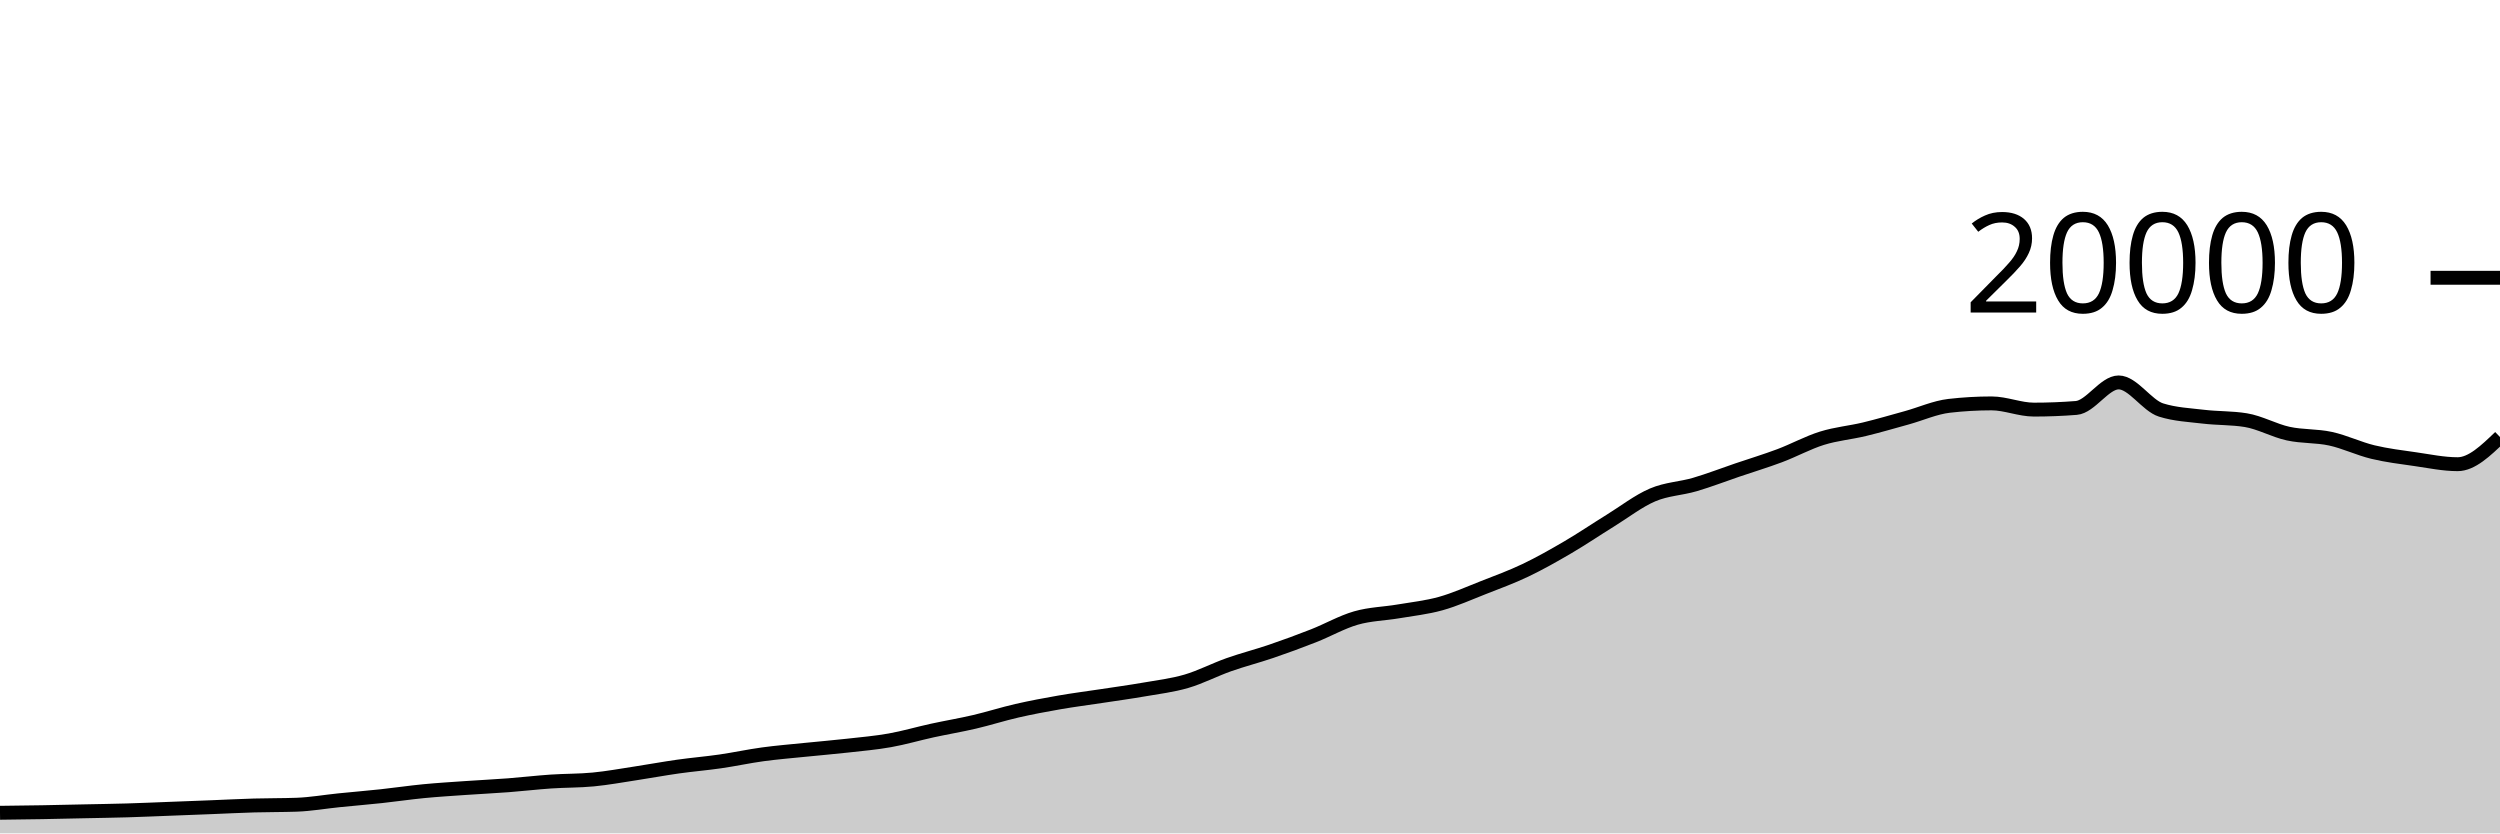
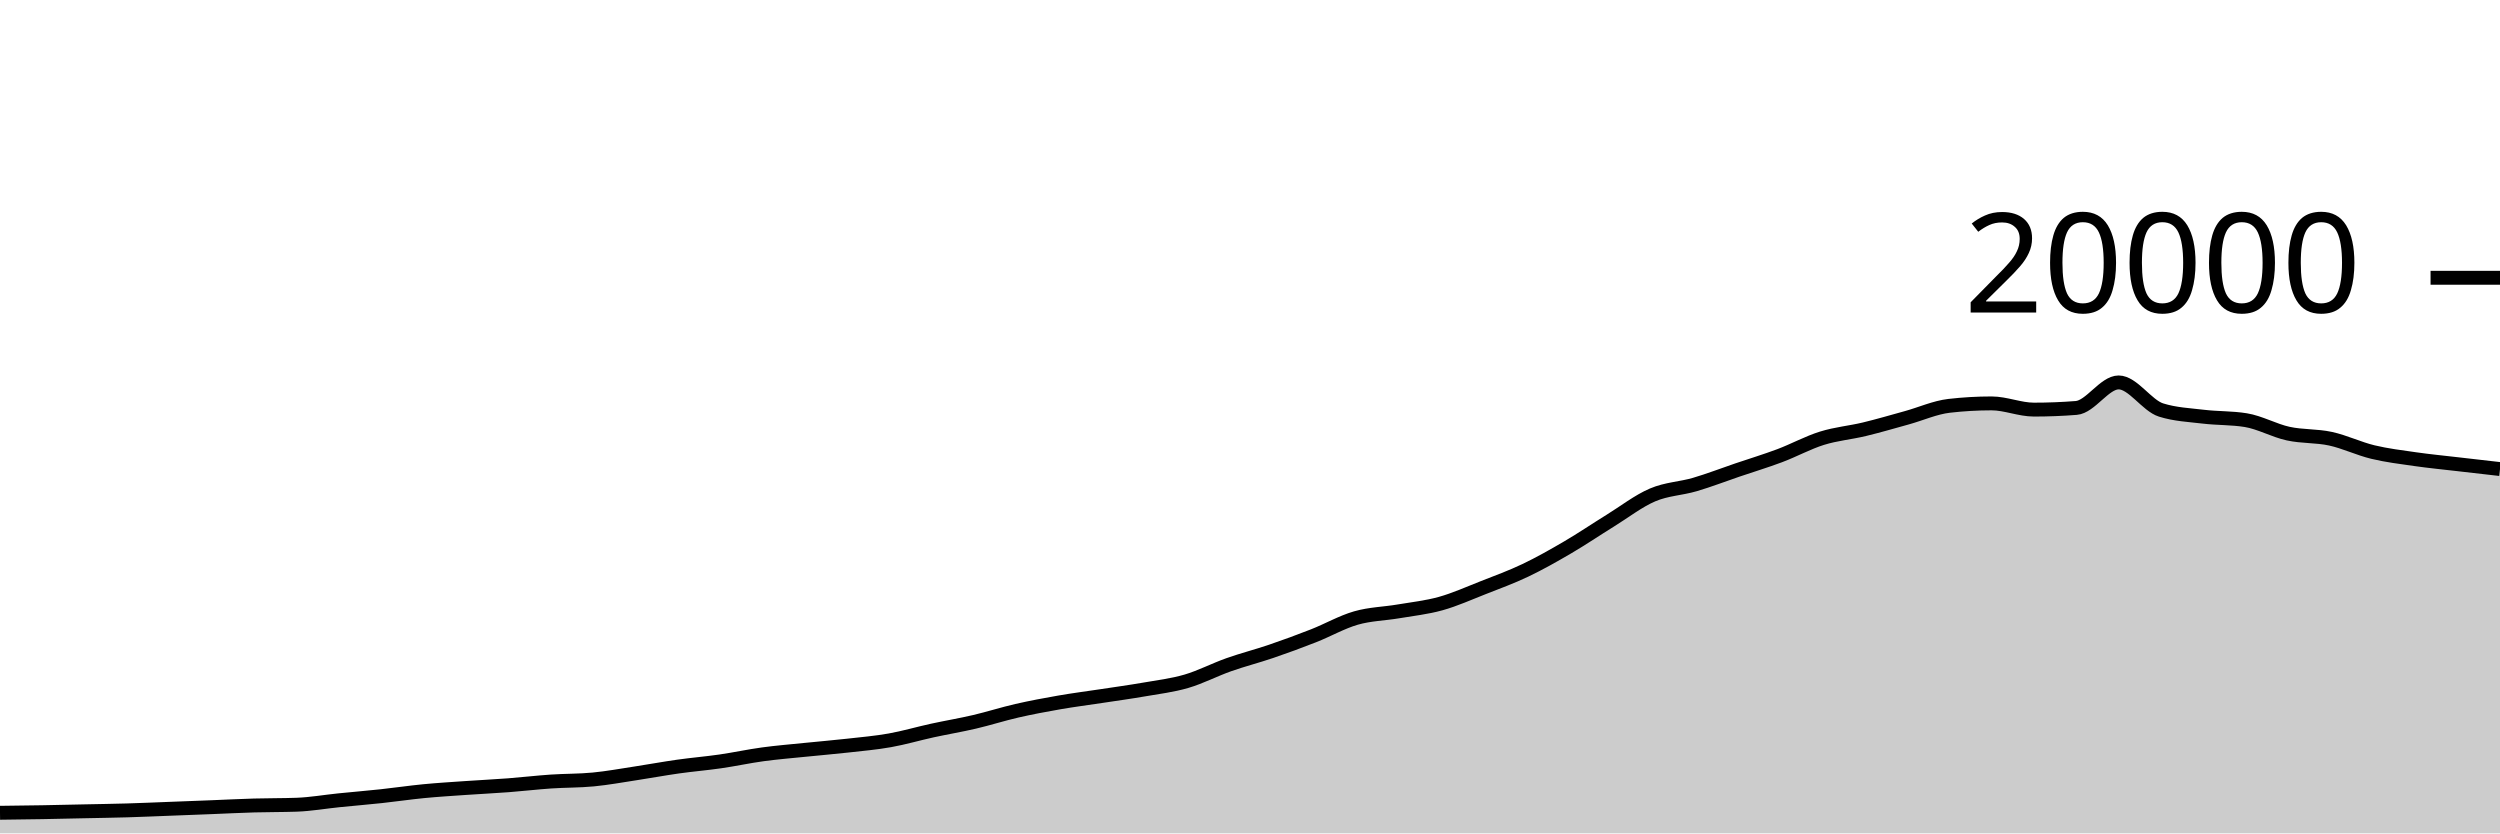
<svg xmlns="http://www.w3.org/2000/svg" viewBox="0 0 180 60">
  <g transform="translate(0,20)">
-     <path class="area" fill="rgba(0, 0, 0, 0.2)" d="M0,38.52C1.017,38.508,2.034,38.496,3.051,38.478C4.068,38.46,5.085,38.436,6.102,38.414C7.119,38.392,8.136,38.378,9.153,38.348C10.169,38.318,11.186,38.273,12.203,38.234C13.22,38.195,14.237,38.156,15.254,38.116C16.271,38.076,17.288,38.023,18.305,37.994C19.322,37.965,20.339,37.976,21.356,37.94C22.373,37.904,23.39,37.723,24.407,37.62C25.424,37.517,26.441,37.433,27.458,37.324C28.475,37.215,29.492,37.062,30.508,36.964C31.525,36.866,32.542,36.805,33.559,36.734C34.576,36.663,35.593,36.615,36.61,36.538C37.627,36.461,38.644,36.339,39.661,36.27C40.678,36.201,41.695,36.22,42.712,36.122C43.729,36.024,44.746,35.837,45.763,35.682C46.78,35.527,47.797,35.338,48.814,35.194C49.831,35.05,50.847,34.967,51.864,34.82C52.881,34.673,53.898,34.451,54.915,34.312C55.932,34.173,56.949,34.092,57.966,33.988C58.983,33.884,60,33.8,61.017,33.686C62.034,33.572,63.051,33.485,64.068,33.304C65.085,33.123,66.102,32.822,67.119,32.6C68.136,32.378,69.153,32.21,70.169,31.972C71.186,31.734,72.203,31.407,73.22,31.174C74.237,30.941,75.254,30.751,76.271,30.574C77.288,30.397,78.305,30.269,79.322,30.114C80.339,29.959,81.356,29.821,82.373,29.644C83.39,29.467,84.407,29.348,85.424,29.05C86.441,28.752,87.458,28.217,88.475,27.858C89.492,27.499,90.508,27.243,91.525,26.896C92.542,26.549,93.559,26.176,94.576,25.776C95.593,25.376,96.61,24.791,97.627,24.498C98.644,24.205,99.661,24.193,100.678,24.02C101.695,23.847,102.712,23.742,103.729,23.458C104.746,23.174,105.763,22.715,106.78,22.316C107.797,21.917,108.814,21.547,109.831,21.062C110.847,20.577,111.864,20.001,112.881,19.406C113.898,18.811,114.915,18.12,115.932,17.492C116.949,16.864,117.966,16.071,118.983,15.636C120,15.201,121.017,15.183,122.034,14.884C123.051,14.585,124.068,14.19,125.085,13.844C126.102,13.498,127.119,13.192,128.136,12.81C129.153,12.428,130.169,11.869,131.186,11.552C132.203,11.235,133.22,11.151,134.237,10.906C135.254,10.661,136.271,10.361,137.288,10.08C138.305,9.799,139.322,9.337,140.339,9.22C141.356,9.103,142.373,9.044,143.39,9.044C144.407,9.044,145.424,9.492,146.441,9.492C147.458,9.492,148.475,9.452,149.492,9.372C150.508,9.292,151.525,7.534,152.542,7.534C153.559,7.534,154.576,9.199,155.593,9.52C156.61,9.841,157.627,9.88,158.644,10.002C159.661,10.124,160.678,10.085,161.695,10.25C162.712,10.415,163.729,10.997,164.746,11.22C165.763,11.443,166.78,11.367,167.797,11.588C168.814,11.809,169.831,12.303,170.847,12.548C171.864,12.793,172.881,12.914,173.898,13.06C174.915,13.206,175.932,13.422,176.949,13.422C177.966,13.422,178.983,12.444,180,11.466L180,40C178.983,40,177.966,40,176.949,40C175.932,40,174.915,40,173.898,40C172.881,40,171.864,40,170.847,40C169.831,40,168.814,40,167.797,40C166.78,40,165.763,40,164.746,40C163.729,40,162.712,40,161.695,40C160.678,40,159.661,40,158.644,40C157.627,40,156.61,40,155.593,40C154.576,40,153.559,40,152.542,40C151.525,40,150.508,40,149.492,40C148.475,40,147.458,40,146.441,40C145.424,40,144.407,40,143.39,40C142.373,40,141.356,40,140.339,40C139.322,40,138.305,40,137.288,40C136.271,40,135.254,40,134.237,40C133.22,40,132.203,40,131.186,40C130.169,40,129.153,40,128.136,40C127.119,40,126.102,40,125.085,40C124.068,40,123.051,40,122.034,40C121.017,40,120,40,118.983,40C117.966,40,116.949,40,115.932,40C114.915,40,113.898,40,112.881,40C111.864,40,110.847,40,109.831,40C108.814,40,107.797,40,106.78,40C105.763,40,104.746,40,103.729,40C102.712,40,101.695,40,100.678,40C99.661,40,98.644,40,97.627,40C96.61,40,95.593,40,94.576,40C93.559,40,92.542,40,91.525,40C90.508,40,89.492,40,88.475,40C87.458,40,86.441,40,85.424,40C84.407,40,83.39,40,82.373,40C81.356,40,80.339,40,79.322,40C78.305,40,77.288,40,76.271,40C75.254,40,74.237,40,73.22,40C72.203,40,71.186,40,70.169,40C69.153,40,68.136,40,67.119,40C66.102,40,65.085,40,64.068,40C63.051,40,62.034,40,61.017,40C60,40,58.983,40,57.966,40C56.949,40,55.932,40,54.915,40C53.898,40,52.881,40,51.864,40C50.847,40,49.831,40,48.814,40C47.797,40,46.78,40,45.763,40C44.746,40,43.729,40,42.712,40C41.695,40,40.678,40,39.661,40C38.644,40,37.627,40,36.61,40C35.593,40,34.576,40,33.559,40C32.542,40,31.525,40,30.508,40C29.492,40,28.475,40,27.458,40C26.441,40,25.424,40,24.407,40C23.39,40,22.373,40,21.356,40C20.339,40,19.322,40,18.305,40C17.288,40,16.271,40,15.254,40C14.237,40,13.22,40,12.203,40C11.186,40,10.169,40,9.153,40C8.136,40,7.119,40,6.102,40C5.085,40,4.068,40,3.051,40C2.034,40,1.017,40,0,40Z" />
-     <path class="line" stroke="black" fill="none" d="M0,38.52C1.017,38.508,2.034,38.496,3.051,38.478C4.068,38.46,5.085,38.436,6.102,38.414C7.119,38.392,8.136,38.378,9.153,38.348C10.169,38.318,11.186,38.273,12.203,38.234C13.22,38.195,14.237,38.156,15.254,38.116C16.271,38.076,17.288,38.023,18.305,37.994C19.322,37.965,20.339,37.976,21.356,37.94C22.373,37.904,23.39,37.723,24.407,37.62C25.424,37.517,26.441,37.433,27.458,37.324C28.475,37.215,29.492,37.062,30.508,36.964C31.525,36.866,32.542,36.805,33.559,36.734C34.576,36.663,35.593,36.615,36.61,36.538C37.627,36.461,38.644,36.339,39.661,36.27C40.678,36.201,41.695,36.22,42.712,36.122C43.729,36.024,44.746,35.837,45.763,35.682C46.78,35.527,47.797,35.338,48.814,35.194C49.831,35.05,50.847,34.967,51.864,34.82C52.881,34.673,53.898,34.451,54.915,34.312C55.932,34.173,56.949,34.092,57.966,33.988C58.983,33.884,60,33.8,61.017,33.686C62.034,33.572,63.051,33.485,64.068,33.304C65.085,33.123,66.102,32.822,67.119,32.6C68.136,32.378,69.153,32.21,70.169,31.972C71.186,31.734,72.203,31.407,73.22,31.174C74.237,30.941,75.254,30.751,76.271,30.574C77.288,30.397,78.305,30.269,79.322,30.114C80.339,29.959,81.356,29.821,82.373,29.644C83.39,29.467,84.407,29.348,85.424,29.05C86.441,28.752,87.458,28.217,88.475,27.858C89.492,27.499,90.508,27.243,91.525,26.896C92.542,26.549,93.559,26.176,94.576,25.776C95.593,25.376,96.61,24.791,97.627,24.498C98.644,24.205,99.661,24.193,100.678,24.02C101.695,23.847,102.712,23.742,103.729,23.458C104.746,23.174,105.763,22.715,106.78,22.316C107.797,21.917,108.814,21.547,109.831,21.062C110.847,20.577,111.864,20.001,112.881,19.406C113.898,18.811,114.915,18.12,115.932,17.492C116.949,16.864,117.966,16.071,118.983,15.636C120,15.201,121.017,15.183,122.034,14.884C123.051,14.585,124.068,14.19,125.085,13.844C126.102,13.498,127.119,13.192,128.136,12.81C129.153,12.428,130.169,11.869,131.186,11.552C132.203,11.235,133.22,11.151,134.237,10.906C135.254,10.661,136.271,10.361,137.288,10.08C138.305,9.799,139.322,9.337,140.339,9.22C141.356,9.103,142.373,9.044,143.39,9.044C144.407,9.044,145.424,9.492,146.441,9.492C147.458,9.492,148.475,9.452,149.492,9.372C150.508,9.292,151.525,7.534,152.542,7.534C153.559,7.534,154.576,9.199,155.593,9.52C156.61,9.841,157.627,9.88,158.644,10.002C159.661,10.124,160.678,10.085,161.695,10.25C162.712,10.415,163.729,10.997,164.746,11.22C165.763,11.443,166.78,11.367,167.797,11.588C168.814,11.809,169.831,12.303,170.847,12.548C171.864,12.793,172.881,12.914,173.898,13.06C174.915,13.206,175.932,13.422,176.949,13.422C177.966,13.422,178.983,12.444,180,11.466" />
+     <path class="area" fill="rgba(0, 0, 0, 0.2)" d="M0,38.52C1.017,38.508,2.034,38.496,3.051,38.478C4.068,38.46,5.085,38.436,6.102,38.414C7.119,38.392,8.136,38.378,9.153,38.348C10.169,38.318,11.186,38.273,12.203,38.234C13.22,38.195,14.237,38.156,15.254,38.116C16.271,38.076,17.288,38.023,18.305,37.994C19.322,37.965,20.339,37.976,21.356,37.94C22.373,37.904,23.39,37.723,24.407,37.62C25.424,37.517,26.441,37.433,27.458,37.324C28.475,37.215,29.492,37.062,30.508,36.964C31.525,36.866,32.542,36.805,33.559,36.734C34.576,36.663,35.593,36.615,36.61,36.538C37.627,36.461,38.644,36.339,39.661,36.27C40.678,36.201,41.695,36.22,42.712,36.122C43.729,36.024,44.746,35.837,45.763,35.682C46.78,35.527,47.797,35.338,48.814,35.194C49.831,35.05,50.847,34.967,51.864,34.82C52.881,34.673,53.898,34.451,54.915,34.312C55.932,34.173,56.949,34.092,57.966,33.988C58.983,33.884,60,33.8,61.017,33.686C62.034,33.572,63.051,33.485,64.068,33.304C65.085,33.123,66.102,32.822,67.119,32.6C68.136,32.378,69.153,32.21,70.169,31.972C71.186,31.734,72.203,31.407,73.22,31.174C74.237,30.941,75.254,30.751,76.271,30.574C77.288,30.397,78.305,30.269,79.322,30.114C80.339,29.959,81.356,29.821,82.373,29.644C83.39,29.467,84.407,29.348,85.424,29.05C86.441,28.752,87.458,28.217,88.475,27.858C89.492,27.499,90.508,27.243,91.525,26.896C92.542,26.549,93.559,26.176,94.576,25.776C95.593,25.376,96.61,24.791,97.627,24.498C98.644,24.205,99.661,24.193,100.678,24.02C101.695,23.847,102.712,23.742,103.729,23.458C104.746,23.174,105.763,22.715,106.78,22.316C107.797,21.917,108.814,21.547,109.831,21.062C110.847,20.577,111.864,20.001,112.881,19.406C113.898,18.811,114.915,18.12,115.932,17.492C116.949,16.864,117.966,16.071,118.983,15.636C120,15.201,121.017,15.183,122.034,14.884C123.051,14.585,124.068,14.19,125.085,13.844C126.102,13.498,127.119,13.192,128.136,12.81C129.153,12.428,130.169,11.869,131.186,11.552C132.203,11.235,133.22,11.151,134.237,10.906C135.254,10.661,136.271,10.361,137.288,10.08C138.305,9.799,139.322,9.337,140.339,9.22C141.356,9.103,142.373,9.044,143.39,9.044C144.407,9.044,145.424,9.492,146.441,9.492C147.458,9.492,148.475,9.452,149.492,9.372C150.508,9.292,151.525,7.534,152.542,7.534C153.559,7.534,154.576,9.199,155.593,9.52C156.61,9.841,157.627,9.88,158.644,10.002C159.661,10.124,160.678,10.085,161.695,10.25C162.712,10.415,163.729,10.997,164.746,11.22C165.763,11.443,166.78,11.367,167.797,11.588C168.814,11.809,169.831,12.303,170.847,12.548C171.864,12.793,172.881,12.914,173.898,13.06C174.915,13.206,175.932,13.303,176.949,13.422C177.966,13.541,178.983,13.656,180,13.772L180,40C178.983,40,177.966,40,176.949,40C175.932,40,174.915,40,173.898,40C172.881,40,171.864,40,170.847,40C169.831,40,168.814,40,167.797,40C166.78,40,165.763,40,164.746,40C163.729,40,162.712,40,161.695,40C160.678,40,159.661,40,158.644,40C157.627,40,156.61,40,155.593,40C154.576,40,153.559,40,152.542,40C151.525,40,150.508,40,149.492,40C148.475,40,147.458,40,146.441,40C145.424,40,144.407,40,143.39,40C142.373,40,141.356,40,140.339,40C139.322,40,138.305,40,137.288,40C136.271,40,135.254,40,134.237,40C133.22,40,132.203,40,131.186,40C130.169,40,129.153,40,128.136,40C127.119,40,126.102,40,125.085,40C124.068,40,123.051,40,122.034,40C121.017,40,120,40,118.983,40C117.966,40,116.949,40,115.932,40C114.915,40,113.898,40,112.881,40C111.864,40,110.847,40,109.831,40C108.814,40,107.797,40,106.78,40C105.763,40,104.746,40,103.729,40C102.712,40,101.695,40,100.678,40C99.661,40,98.644,40,97.627,40C96.61,40,95.593,40,94.576,40C93.559,40,92.542,40,91.525,40C90.508,40,89.492,40,88.475,40C87.458,40,86.441,40,85.424,40C84.407,40,83.39,40,82.373,40C81.356,40,80.339,40,79.322,40C78.305,40,77.288,40,76.271,40C75.254,40,74.237,40,73.22,40C72.203,40,71.186,40,70.169,40C69.153,40,68.136,40,67.119,40C66.102,40,65.085,40,64.068,40C63.051,40,62.034,40,61.017,40C60,40,58.983,40,57.966,40C56.949,40,55.932,40,54.915,40C53.898,40,52.881,40,51.864,40C50.847,40,49.831,40,48.814,40C47.797,40,46.78,40,45.763,40C44.746,40,43.729,40,42.712,40C41.695,40,40.678,40,39.661,40C38.644,40,37.627,40,36.61,40C35.593,40,34.576,40,33.559,40C32.542,40,31.525,40,30.508,40C29.492,40,28.475,40,27.458,40C26.441,40,25.424,40,24.407,40C23.39,40,22.373,40,21.356,40C20.339,40,19.322,40,18.305,40C17.288,40,16.271,40,15.254,40C14.237,40,13.22,40,12.203,40C11.186,40,10.169,40,9.153,40C8.136,40,7.119,40,6.102,40C5.085,40,4.068,40,3.051,40C2.034,40,1.017,40,0,40Z" />
+     <path class="line" stroke="black" fill="none" d="M0,38.52C1.017,38.508,2.034,38.496,3.051,38.478C4.068,38.46,5.085,38.436,6.102,38.414C7.119,38.392,8.136,38.378,9.153,38.348C10.169,38.318,11.186,38.273,12.203,38.234C13.22,38.195,14.237,38.156,15.254,38.116C16.271,38.076,17.288,38.023,18.305,37.994C19.322,37.965,20.339,37.976,21.356,37.94C22.373,37.904,23.39,37.723,24.407,37.62C25.424,37.517,26.441,37.433,27.458,37.324C28.475,37.215,29.492,37.062,30.508,36.964C31.525,36.866,32.542,36.805,33.559,36.734C34.576,36.663,35.593,36.615,36.61,36.538C37.627,36.461,38.644,36.339,39.661,36.27C40.678,36.201,41.695,36.22,42.712,36.122C43.729,36.024,44.746,35.837,45.763,35.682C46.78,35.527,47.797,35.338,48.814,35.194C49.831,35.05,50.847,34.967,51.864,34.82C52.881,34.673,53.898,34.451,54.915,34.312C55.932,34.173,56.949,34.092,57.966,33.988C58.983,33.884,60,33.8,61.017,33.686C62.034,33.572,63.051,33.485,64.068,33.304C65.085,33.123,66.102,32.822,67.119,32.6C68.136,32.378,69.153,32.21,70.169,31.972C71.186,31.734,72.203,31.407,73.22,31.174C74.237,30.941,75.254,30.751,76.271,30.574C77.288,30.397,78.305,30.269,79.322,30.114C80.339,29.959,81.356,29.821,82.373,29.644C83.39,29.467,84.407,29.348,85.424,29.05C86.441,28.752,87.458,28.217,88.475,27.858C89.492,27.499,90.508,27.243,91.525,26.896C92.542,26.549,93.559,26.176,94.576,25.776C95.593,25.376,96.61,24.791,97.627,24.498C98.644,24.205,99.661,24.193,100.678,24.02C101.695,23.847,102.712,23.742,103.729,23.458C104.746,23.174,105.763,22.715,106.78,22.316C107.797,21.917,108.814,21.547,109.831,21.062C110.847,20.577,111.864,20.001,112.881,19.406C113.898,18.811,114.915,18.12,115.932,17.492C116.949,16.864,117.966,16.071,118.983,15.636C120,15.201,121.017,15.183,122.034,14.884C123.051,14.585,124.068,14.19,125.085,13.844C126.102,13.498,127.119,13.192,128.136,12.81C129.153,12.428,130.169,11.869,131.186,11.552C132.203,11.235,133.22,11.151,134.237,10.906C135.254,10.661,136.271,10.361,137.288,10.08C138.305,9.799,139.322,9.337,140.339,9.22C141.356,9.103,142.373,9.044,143.39,9.044C144.407,9.044,145.424,9.492,146.441,9.492C147.458,9.492,148.475,9.452,149.492,9.372C150.508,9.292,151.525,7.534,152.542,7.534C153.559,7.534,154.576,9.199,155.593,9.52C156.61,9.841,157.627,9.88,158.644,10.002C159.661,10.124,160.678,10.085,161.695,10.25C162.712,10.415,163.729,10.997,164.746,11.22C165.763,11.443,166.78,11.367,167.797,11.588C168.814,11.809,169.831,12.303,170.847,12.548C171.864,12.793,172.881,12.914,173.898,13.06C174.915,13.206,175.932,13.303,176.949,13.422C177.966,13.541,178.983,13.656,180,13.772" />
    <path class="axis-ceiling" stroke-width="1" stroke="black" fill="none" d="M175,0L180,0" />
    <text class="axis-ceiling-label" font-family="sans-serif" text-anchor="end" font-size="10px" x="170" y="2.5">20000</text>
  </g>
</svg>
